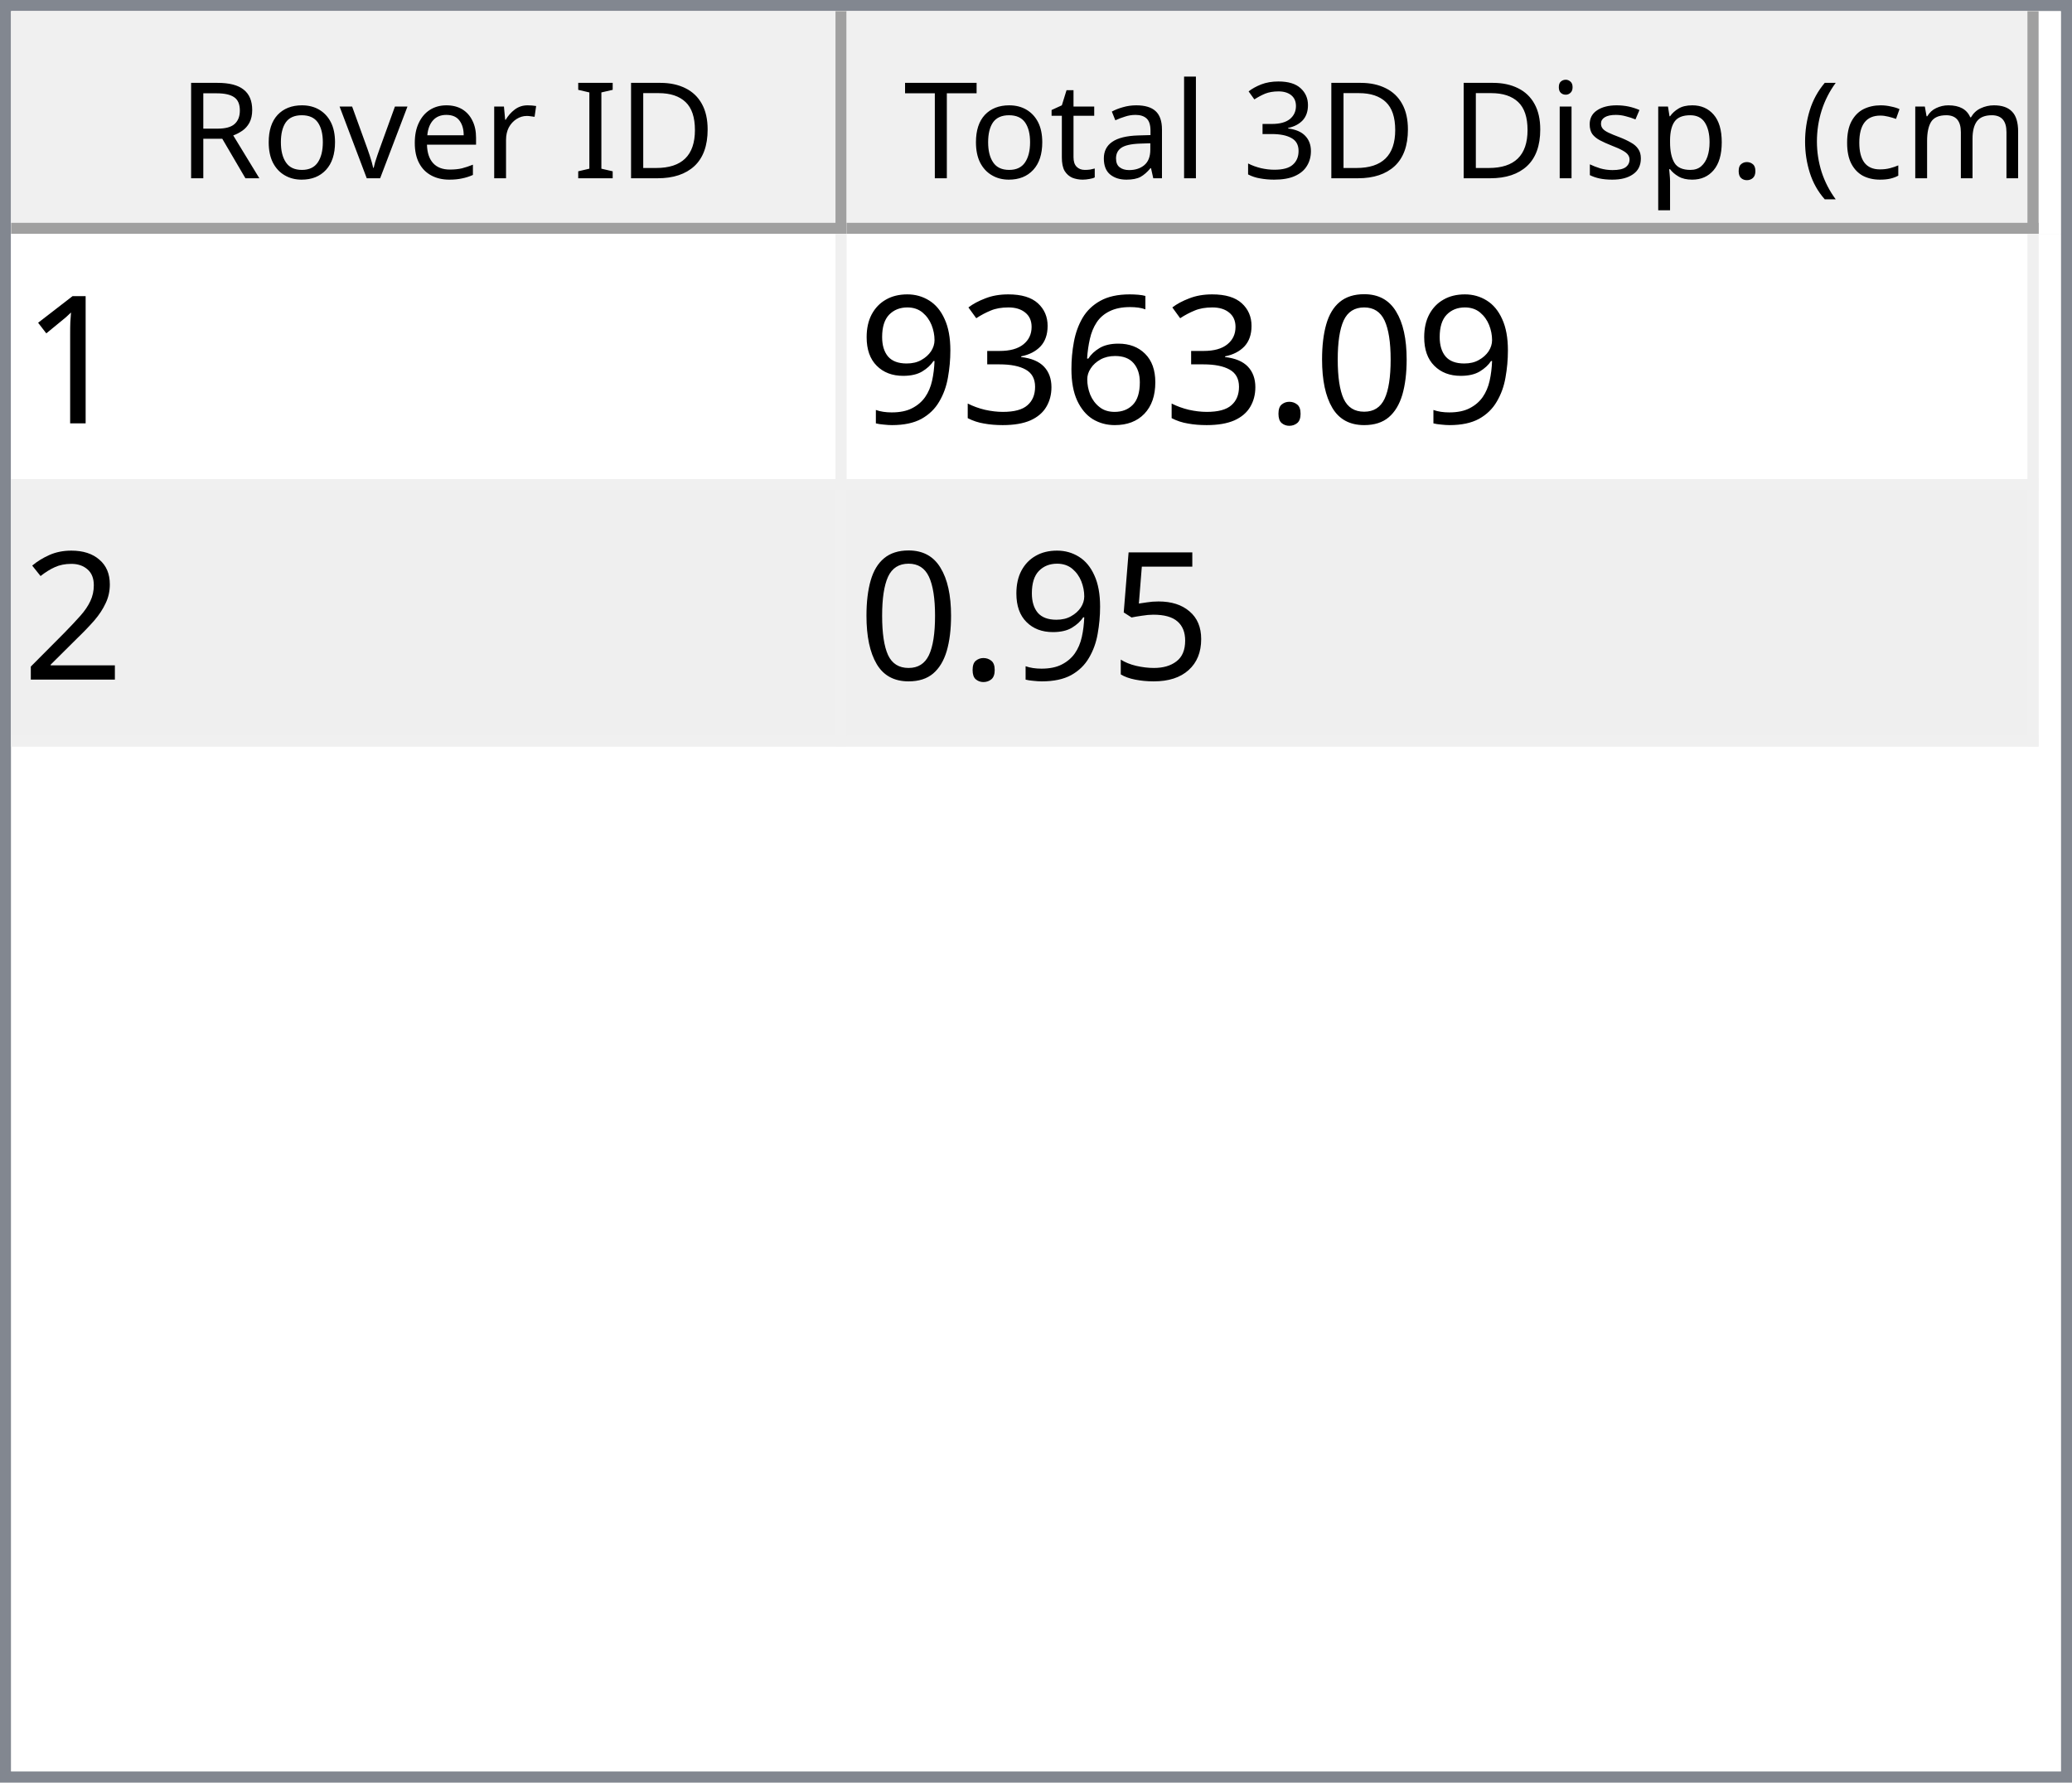
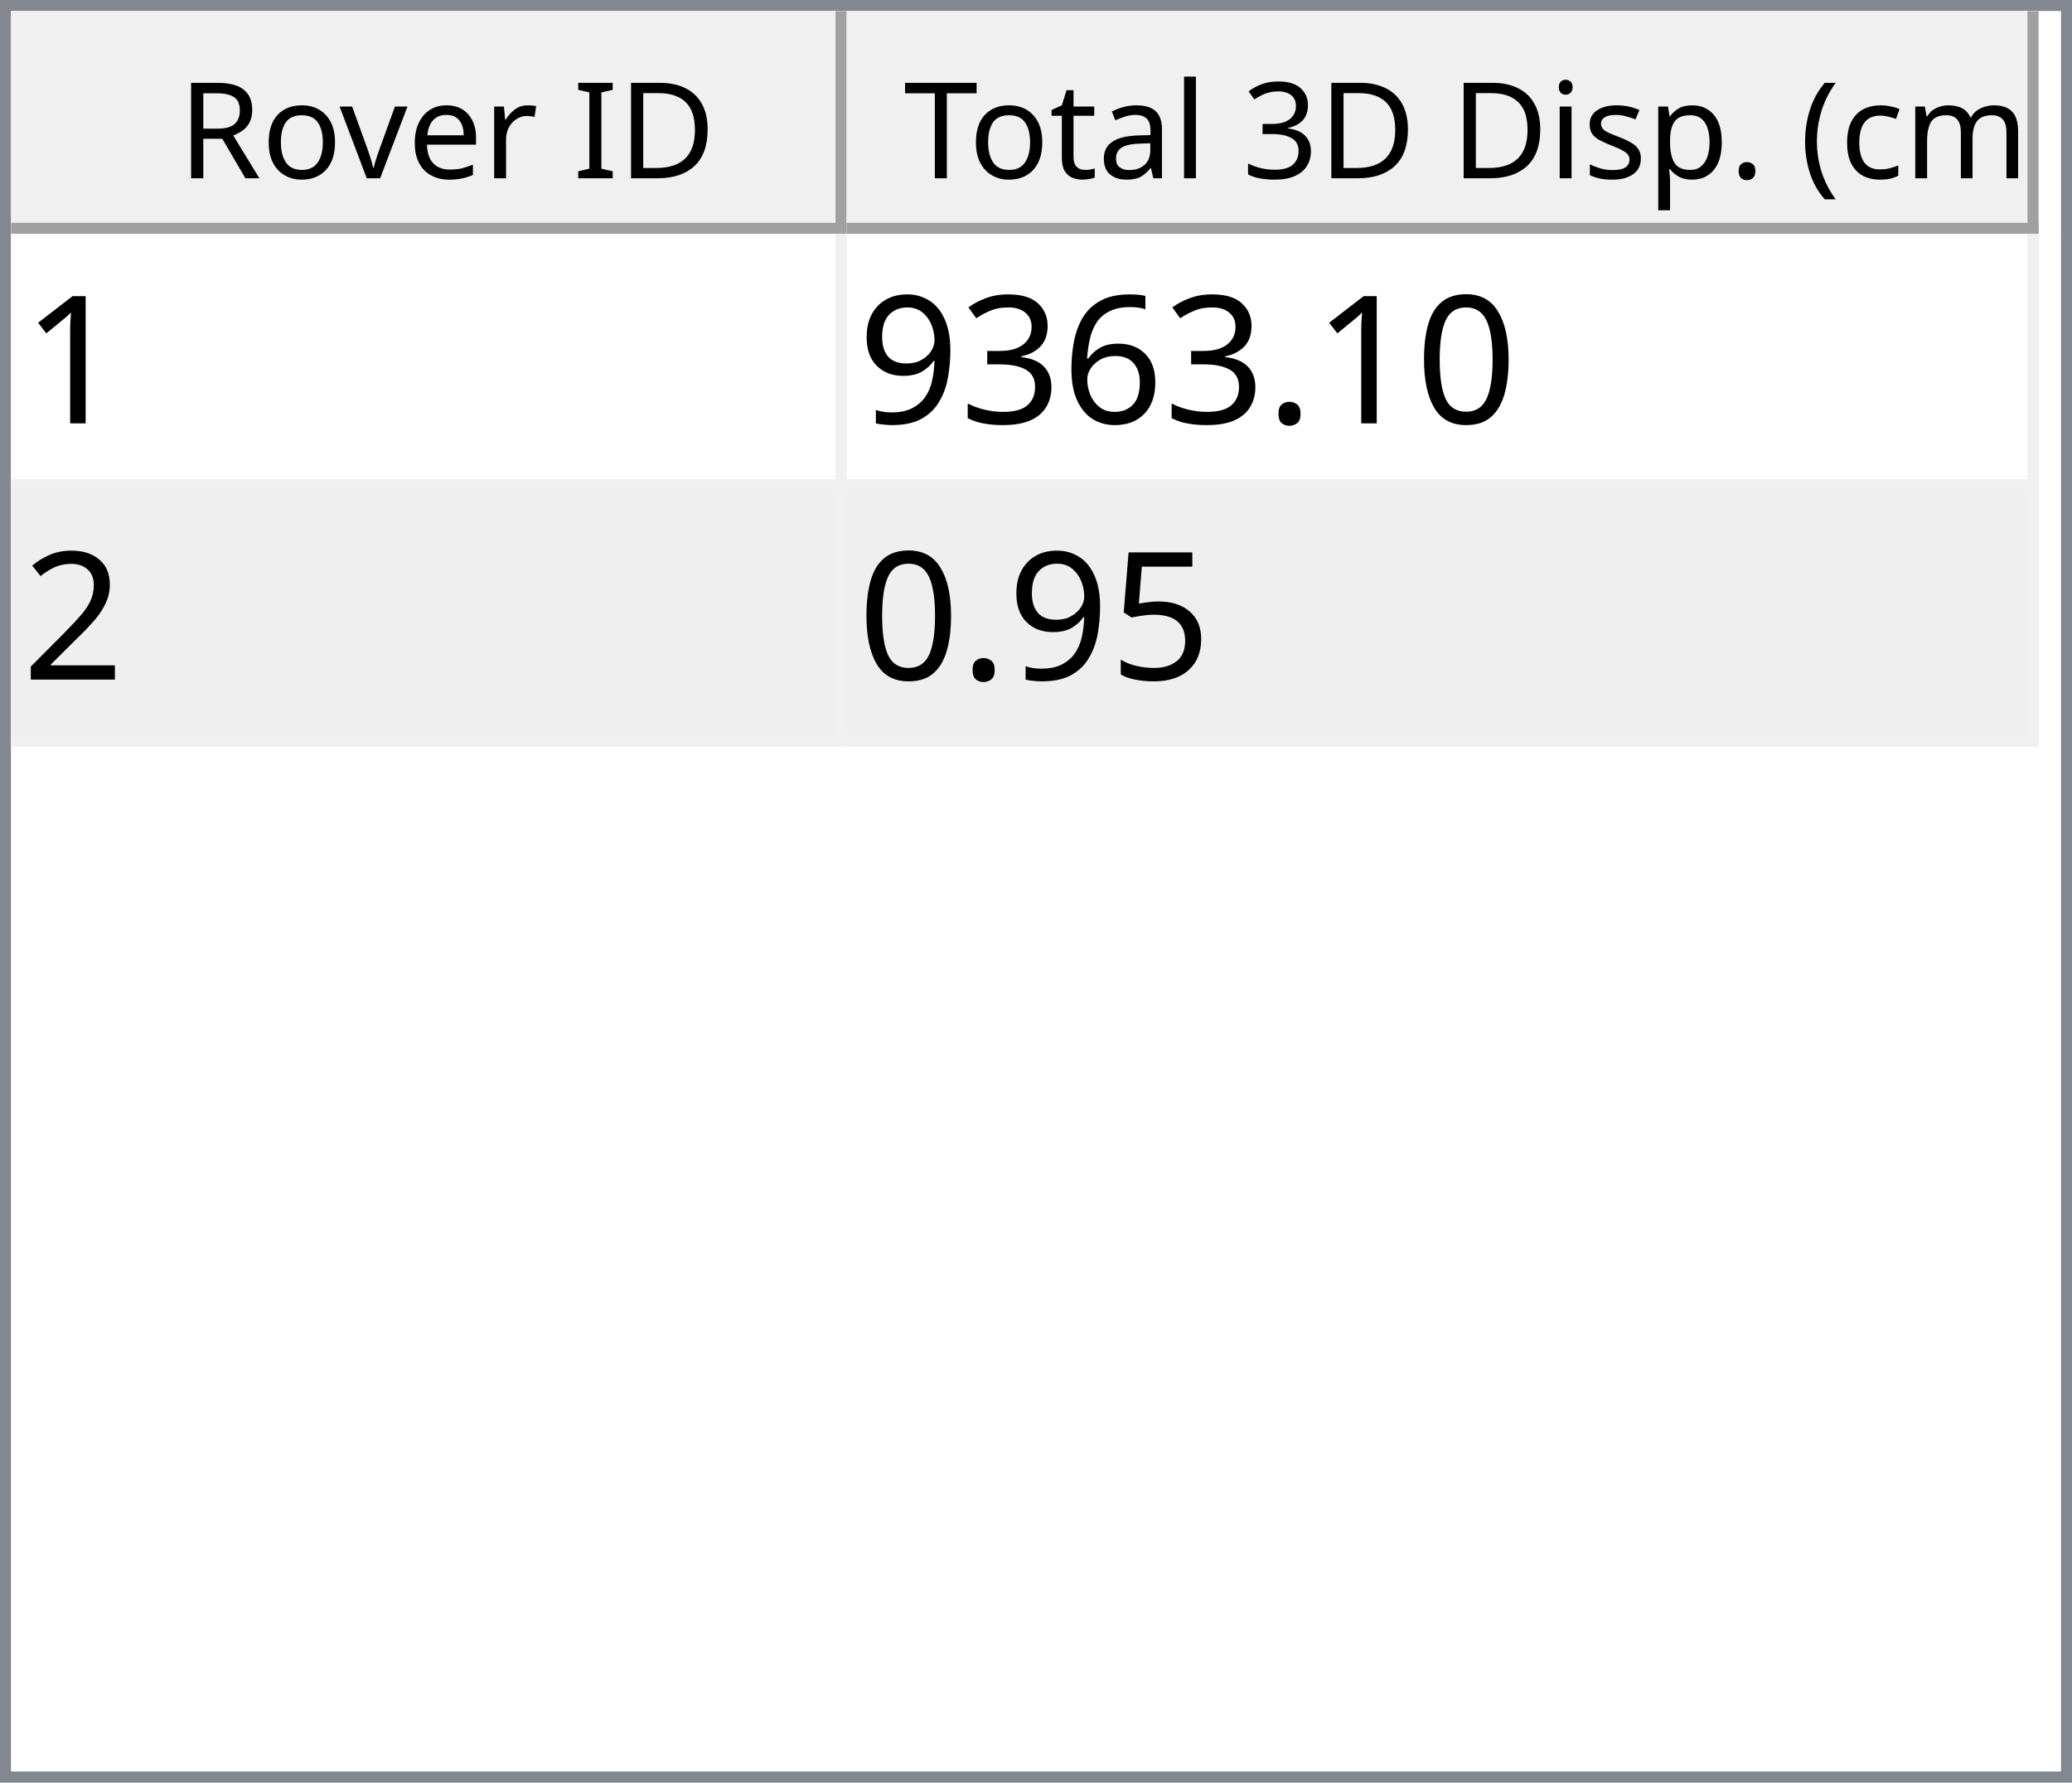
<svg xmlns="http://www.w3.org/2000/svg" style="fill-opacity:1; color-rendering:auto; color-interpolation:auto; text-rendering:auto; stroke:black; stroke-linecap:square; stroke-miterlimit:10; shape-rendering:auto; stroke-opacity:1; fill:black; stroke-dasharray:none; font-weight:normal; stroke-width:1; font-family:'Dialog'; font-style:normal; stroke-linejoin:miter; font-size:12px; stroke-dashoffset:0; image-rendering:auto;" width="186" height="160">
  <defs id="genericDefs" />
  <g>
    <defs id="defs1">
      <clipPath clipPathUnits="userSpaceOnUse" id="clipPath1">
        <path d="M0 0 L186 0 L186 160 L0 160 L0 0 Z" />
      </clipPath>
      <clipPath clipPathUnits="userSpaceOnUse" id="clipPath2">
        <path d="M0 0 L0 160 L186 160 L186 0 Z" />
      </clipPath>
      <clipPath clipPathUnits="userSpaceOnUse" id="clipPath3">
        <path d="M0 0 L0 20 L184 20 L184 0 Z" />
      </clipPath>
      <clipPath clipPathUnits="userSpaceOnUse" id="clipPath4">
        <path d="M0 0 L0 20 L75 20 L75 0 Z" />
      </clipPath>
      <clipPath clipPathUnits="userSpaceOnUse" id="clipPath5">
        <path d="M1 1 L1 19 L74 19 L74 1 Z" />
      </clipPath>
      <clipPath clipPathUnits="userSpaceOnUse" id="clipPath6">
        <path d="M0 0 L0 18 L73 18 L73 0 Z" />
      </clipPath>
      <clipPath clipPathUnits="userSpaceOnUse" id="clipPath7">
        <path d="M-0.5 -0.5 L-0.5 19.5 L74.5 19.5 L74.5 -0.5 Z" />
      </clipPath>
      <clipPath clipPathUnits="userSpaceOnUse" id="clipPath8">
        <path d="M0 0 L0 20 L107 20 L107 0 Z" />
      </clipPath>
      <clipPath clipPathUnits="userSpaceOnUse" id="clipPath9">
        <path d="M1 1 L1 19 L106 19 L106 1 Z" />
      </clipPath>
      <clipPath clipPathUnits="userSpaceOnUse" id="clipPath10">
        <path d="M0 0 L0 18 L105 18 L105 0 Z" />
      </clipPath>
      <clipPath clipPathUnits="userSpaceOnUse" id="clipPath11">
        <path d="M-0.5 -0.5 L-0.5 19.5 L106.5 19.5 L106.5 -0.5 Z" />
      </clipPath>
      <clipPath clipPathUnits="userSpaceOnUse" id="clipPath12">
        <path d="M0 0 L0 138 L184 138 L184 0 Z" />
      </clipPath>
      <clipPath clipPathUnits="userSpaceOnUse" id="clipPath13">
        <path d="M0 0 L0 46 L182 46 L182 0 Z" />
      </clipPath>
      <clipPath clipPathUnits="userSpaceOnUse" id="clipPath14">
        <path d="M-0.5 -0.5 L-0.5 45.5 L181.5 45.5 L181.5 -0.5 Z" />
      </clipPath>
      <clipPath clipPathUnits="userSpaceOnUse" id="clipPath15">
        <path d="M0 0 L0 22 L74 22 L74 0 Z" />
      </clipPath>
      <clipPath clipPathUnits="userSpaceOnUse" id="clipPath16">
        <path d="M0 0 L0 22 L106 22 L106 0 Z" />
      </clipPath>
      <font horiz-adv-x="64.551" id="font1">
        <font-face ascent="107.91" descent="25.098" units-per-em="100" style="font-style:normal; font-family:Segoe UI; font-weight:normal;" />
        <missing-glyph horiz-adv-x="64.551" d="M8.109 0 L8.109 68.266 L56.453 68.266 L56.453 0 L8.109 0 ZM15.328 7.234 L49.219 7.234 L49.219 61.031 L15.328 61.031 L15.328 7.234 Z" />
        <glyph unicode="D" horiz-adv-x="70.117" d="M9.188 0 L9.188 70.016 L28.516 70.016 Q65.531 70.016 65.531 35.891 Q65.531 19.672 55.25 9.836 Q44.969 0 27.734 0 L9.188 0 ZM17.391 62.594 L17.391 7.422 L27.828 7.422 Q41.609 7.422 49.273 14.797 Q56.938 22.172 56.938 35.688 Q56.938 62.594 28.328 62.594 L17.391 62.594 Z" />
        <glyph unicode="I" horiz-adv-x="26.611" d="M17.391 0 L9.188 0 L9.188 70.016 L17.391 70.016 L17.391 0 Z" />
        <glyph unicode=" " horiz-adv-x="27.393" d="" />
        <glyph unicode="r" horiz-adv-x="34.766" d="M34.188 41.891 Q32.078 43.5 28.125 43.5 Q23 43.5 19.555 38.672 Q16.109 33.844 16.109 25.484 L16.109 0 L8.109 0 L8.109 50 L16.109 50 L16.109 39.703 L16.312 39.703 Q18.016 44.969 21.531 47.922 Q25.047 50.875 29.391 50.875 Q32.516 50.875 34.188 50.203 L34.188 41.891 Z" />
        <glyph unicode="e" horiz-adv-x="52.295" d="M48.297 23 L12.984 23 Q13.188 14.656 17.484 10.109 Q21.781 5.562 29.297 5.562 Q37.75 5.562 44.828 11.141 L44.828 3.609 Q38.234 -1.172 27.391 -1.172 Q16.797 -1.172 10.742 5.641 Q4.688 12.453 4.688 24.812 Q4.688 36.469 11.305 43.82 Q17.922 51.172 27.734 51.172 Q37.547 51.172 42.922 44.828 Q48.297 38.484 48.297 27.203 L48.297 23 ZM40.094 29.781 Q40.047 36.719 36.75 40.578 Q33.453 44.438 27.594 44.438 Q21.922 44.438 17.969 40.383 Q14.016 36.328 13.094 29.781 L40.094 29.781 Z" />
        <glyph unicode="v" horiz-adv-x="47.9" d="M47.406 50 L27.484 0 L19.625 0 L0.688 50 L9.469 50 L22.172 13.672 Q23.578 9.672 23.922 6.688 L24.125 6.688 Q24.609 10.453 25.688 13.484 L38.969 50 L47.406 50 Z" />
        <glyph unicode="o" horiz-adv-x="58.594" d="M29 -1.172 Q17.922 -1.172 11.305 5.836 Q4.688 12.844 4.688 24.422 Q4.688 37.016 11.57 44.094 Q18.453 51.172 30.172 51.172 Q41.359 51.172 47.633 44.289 Q53.906 37.406 53.906 25.203 Q53.906 13.234 47.141 6.031 Q40.375 -1.172 29 -1.172 ZM29.594 44.438 Q21.875 44.438 17.383 39.188 Q12.891 33.938 12.891 24.703 Q12.891 15.828 17.43 10.695 Q21.969 5.562 29.594 5.562 Q37.359 5.562 41.531 10.594 Q45.703 15.625 45.703 24.906 Q45.703 34.281 41.531 39.359 Q37.359 44.438 29.594 44.438 Z" />
        <glyph unicode="R" horiz-adv-x="59.814" d="M59.375 0 L49.609 0 L37.891 19.625 Q36.281 22.359 34.766 24.289 Q33.25 26.219 31.664 27.438 Q30.078 28.656 28.25 29.219 Q26.422 29.781 24.125 29.781 L17.391 29.781 L17.391 0 L9.188 0 L9.188 70.016 L30.078 70.016 Q34.672 70.016 38.555 68.867 Q42.438 67.719 45.289 65.375 Q48.141 63.031 49.758 59.547 Q51.375 56.062 51.375 51.375 Q51.375 47.703 50.273 44.656 Q49.172 41.609 47.148 39.211 Q45.125 36.812 42.266 35.133 Q39.406 33.453 35.844 32.516 L35.844 32.328 Q37.594 31.547 38.891 30.547 Q40.188 29.547 41.359 28.18 Q42.531 26.812 43.68 25.078 Q44.828 23.344 46.234 21.047 L59.375 0 ZM17.391 62.594 L17.391 37.203 L28.516 37.203 Q31.594 37.203 34.203 38.133 Q36.812 39.062 38.719 40.797 Q40.625 42.531 41.703 45.047 Q42.781 47.562 42.781 50.688 Q42.781 56.297 39.141 59.445 Q35.5 62.594 28.609 62.594 L17.391 62.594 Z" />
        <glyph unicode=")" horiz-adv-x="30.176" d="M8.297 -15.922 L1.172 -15.922 Q16.406 2.344 16.406 26.812 Q16.406 51.469 1.078 70.016 L8.297 70.016 Q23.531 52.156 23.531 26.703 Q23.531 1.375 8.297 -15.922 Z" />
        <glyph unicode="m" horiz-adv-x="86.133" d="M79.109 0 L71.094 0 L71.094 28.719 Q71.094 37.016 68.531 40.727 Q65.969 44.438 59.906 44.438 Q54.781 44.438 51.195 39.75 Q47.609 35.062 47.609 28.516 L47.609 0 L39.594 0 L39.594 29.688 Q39.594 44.438 28.219 44.438 Q22.953 44.438 19.531 40.016 Q16.109 35.594 16.109 28.516 L16.109 0 L8.109 0 L8.109 50 L16.109 50 L16.109 42.094 L16.312 42.094 Q21.625 51.172 31.844 51.172 Q36.969 51.172 40.773 48.312 Q44.578 45.453 46 40.828 Q51.562 51.172 62.594 51.172 Q79.109 51.172 79.109 30.812 L79.109 0 Z" />
        <glyph unicode="c" horiz-adv-x="46.191" d="M42.188 2.297 Q36.422 -1.172 28.516 -1.172 Q17.828 -1.172 11.258 5.789 Q4.688 12.75 4.688 23.828 Q4.688 36.188 11.766 43.68 Q18.844 51.172 30.672 51.172 Q37.25 51.172 42.281 48.734 L42.281 40.531 Q36.719 44.438 30.375 44.438 Q22.703 44.438 17.797 38.945 Q12.891 33.453 12.891 24.516 Q12.891 15.719 17.508 10.641 Q22.125 5.562 29.891 5.562 Q36.422 5.562 42.188 9.906 L42.188 2.297 Z" />
        <glyph unicode="(" horiz-adv-x="30.176" d="M29.109 -15.922 L21.969 -15.922 Q6.844 1.375 6.844 26.703 Q6.844 52.156 21.969 70.016 L29.203 70.016 Q13.875 51.469 13.875 26.812 Q13.875 2.344 29.109 -15.922 Z" />
        <glyph unicode="." horiz-adv-x="21.68" d="M10.891 -1.078 Q8.641 -1.078 7.055 0.539 Q5.469 2.156 5.469 4.391 Q5.469 6.641 7.055 8.273 Q8.641 9.906 10.891 9.906 Q13.188 9.906 14.797 8.273 Q16.406 6.641 16.406 4.391 Q16.406 2.156 14.797 0.539 Q13.188 -1.078 10.891 -1.078 Z" />
        <glyph unicode="p" horiz-adv-x="58.789" d="M16.312 7.234 L16.109 7.234 L16.109 -23 L8.109 -23 L8.109 50 L16.109 50 L16.109 41.219 L16.312 41.219 Q22.219 51.172 33.594 51.172 Q43.266 51.172 48.688 44.461 Q54.109 37.75 54.109 26.469 Q54.109 13.922 48 6.375 Q41.891 -1.172 31.297 -1.172 Q21.578 -1.172 16.312 7.234 ZM16.109 27.391 L16.109 20.406 Q16.109 14.203 20.141 9.883 Q24.172 5.562 30.375 5.562 Q37.641 5.562 41.773 11.133 Q45.906 16.703 45.906 26.609 Q45.906 34.969 42.047 39.703 Q38.188 44.438 31.594 44.438 Q24.609 44.438 20.359 39.578 Q16.109 34.719 16.109 27.391 Z" />
        <glyph unicode="s" horiz-adv-x="42.432" d="M5.078 1.812 L5.078 10.406 Q11.625 5.562 19.484 5.562 Q30.031 5.562 30.031 12.594 Q30.031 14.594 29.125 15.992 Q28.219 17.391 26.68 18.461 Q25.141 19.531 23.07 20.383 Q21 21.234 18.609 22.172 Q15.281 23.484 12.766 24.828 Q10.25 26.172 8.57 27.859 Q6.891 29.547 6.031 31.695 Q5.172 33.844 5.172 36.719 Q5.172 40.234 6.789 42.945 Q8.406 45.656 11.086 47.484 Q13.766 49.312 17.211 50.242 Q20.656 51.172 24.312 51.172 Q30.812 51.172 35.938 48.922 L35.938 40.828 Q30.422 44.438 23.25 44.438 Q21 44.438 19.195 43.922 Q17.391 43.406 16.094 42.477 Q14.797 41.547 14.086 40.258 Q13.375 38.969 13.375 37.406 Q13.375 35.453 14.086 34.133 Q14.797 32.812 16.164 31.789 Q17.531 30.766 19.484 29.938 Q21.438 29.109 23.922 28.125 Q27.25 26.859 29.883 25.516 Q32.516 24.172 34.375 22.484 Q36.234 20.797 37.234 18.602 Q38.234 16.406 38.234 13.375 Q38.234 9.672 36.602 6.938 Q34.969 4.203 32.234 2.398 Q29.5 0.594 25.93 -0.289 Q22.359 -1.172 18.453 -1.172 Q10.75 -1.172 5.078 1.812 Z" />
        <glyph unicode="i" horiz-adv-x="24.219" d="M12.203 62.703 Q10.062 62.703 8.547 64.164 Q7.031 65.625 7.031 67.875 Q7.031 70.125 8.547 71.609 Q10.062 73.094 12.203 73.094 Q14.406 73.094 15.945 71.609 Q17.484 70.125 17.484 67.875 Q17.484 65.719 15.945 64.211 Q14.406 62.703 12.203 62.703 ZM16.109 0 L8.109 0 L8.109 50 L16.109 50 L16.109 0 Z" />
        <glyph unicode="3" horiz-adv-x="53.906" d="M46.531 19.828 Q46.531 15.094 44.75 11.211 Q42.969 7.328 39.719 4.57 Q36.469 1.812 31.93 0.297 Q27.391 -1.219 21.922 -1.219 Q11.922 -1.219 6 2.594 L6 11.188 Q13.094 5.609 22.219 5.609 Q25.875 5.609 28.828 6.539 Q31.781 7.469 33.906 9.227 Q36.031 10.984 37.18 13.477 Q38.328 15.969 38.328 19.094 Q38.328 32.812 18.797 32.812 L12.984 32.812 L12.984 39.594 L18.5 39.594 Q35.797 39.594 35.797 52.484 Q35.797 64.406 22.609 64.406 Q15.188 64.406 8.688 59.422 L8.688 67.188 Q15.375 71.188 24.609 71.188 Q29 71.188 32.57 69.969 Q36.141 68.75 38.68 66.555 Q41.219 64.359 42.609 61.281 Q44 58.203 44 54.5 Q44 40.672 30.031 36.719 L30.031 36.531 Q33.594 36.141 36.625 34.797 Q39.656 33.453 41.852 31.305 Q44.047 29.156 45.289 26.25 Q46.531 23.344 46.531 19.828 Z" />
        <glyph unicode="l" horiz-adv-x="24.219" d="M16.109 0 L8.109 0 L8.109 74.031 L16.109 74.031 L16.109 0 Z" />
        <glyph unicode="a" horiz-adv-x="50.879" d="M43.891 0 L35.891 0 L35.891 7.812 L35.688 7.812 Q30.469 -1.172 20.312 -1.172 Q12.844 -1.172 8.617 2.781 Q4.391 6.734 4.391 13.281 Q4.391 27.297 20.906 29.594 L35.891 31.688 Q35.891 44.438 25.594 44.438 Q16.547 44.438 9.281 38.281 L9.281 46.484 Q16.656 51.172 26.266 51.172 Q43.891 51.172 43.891 32.516 L43.891 0 ZM35.891 25.297 L23.828 23.641 Q18.266 22.859 15.43 20.875 Q12.594 18.891 12.594 13.875 Q12.594 10.203 15.211 7.883 Q17.828 5.562 22.172 5.562 Q28.125 5.562 32.008 9.742 Q35.891 13.922 35.891 20.312 L35.891 25.297 Z" />
        <glyph unicode="t" horiz-adv-x="33.887" d="M31.297 0.484 Q28.469 -1.078 23.828 -1.078 Q10.688 -1.078 10.688 13.578 L10.688 43.172 L2.094 43.172 L2.094 50 L10.688 50 L10.688 62.203 L18.703 64.797 L18.703 50 L31.297 50 L31.297 43.172 L18.703 43.172 L18.703 14.984 Q18.703 9.969 20.414 7.82 Q22.125 5.672 26.078 5.672 Q29.109 5.672 31.297 7.328 L31.297 0.484 Z" />
        <glyph unicode="T" horiz-adv-x="52.393" d="M50.594 62.594 L30.375 62.594 L30.375 0 L22.172 0 L22.172 62.594 L2 62.594 L2 70.016 L50.594 70.016 L50.594 62.594 Z" />
      </font>
      <font horiz-adv-x="75.0" id="font2">
        <font-face ascent="100.537" descent="21.973" units-per-em="100" style="font-style:normal; font-family:sans-serif; font-weight:normal;" />
        <missing-glyph horiz-adv-x="75.0" d="M12.5 0 L12.5 62.5 L62.5 62.5 L62.5 0 L12.5 0 ZM14.062 1.562 L60.938 1.562 L60.938 60.938 L14.062 60.938 L14.062 1.562 Z" />
        <glyph unicode="1" horiz-adv-x="55.615" d="M37.25 0 L28.469 0 L28.469 56 Q25.297 52.984 20.141 49.953 Q14.984 46.922 10.891 45.406 L10.891 53.906 Q18.266 57.375 23.781 62.305 Q29.297 67.234 31.594 71.875 L37.25 71.875 L37.25 0 Z" />
        <glyph unicode="0" horiz-adv-x="55.615" d="M4.156 35.297 Q4.156 48 6.766 55.742 Q9.375 63.484 14.523 67.68 Q19.672 71.875 27.484 71.875 Q33.25 71.875 37.594 69.555 Q41.938 67.234 44.773 62.867 Q47.609 58.5 49.219 52.227 Q50.828 45.953 50.828 35.297 Q50.828 22.703 48.242 14.969 Q45.656 7.234 40.508 3.008 Q35.359 -1.219 27.484 -1.219 Q17.141 -1.219 11.234 6.203 Q4.156 15.141 4.156 35.297 ZM13.188 35.297 Q13.188 17.672 17.312 11.836 Q21.438 6 27.484 6 Q33.547 6 37.672 11.859 Q41.797 17.719 41.797 35.297 Q41.797 52.984 37.672 58.789 Q33.547 64.594 27.391 64.594 Q21.344 64.594 17.719 59.469 Q13.188 52.938 13.188 35.297 Z" />
        <glyph unicode="." horiz-adv-x="27.783" d="M9.078 0 L9.078 10.016 L19.094 10.016 L19.094 0 L9.078 0 Z" />
        <glyph unicode="6" horiz-adv-x="55.615" d="M49.75 54.047 L41.016 53.375 Q39.844 58.547 37.703 60.891 Q34.125 64.656 28.906 64.656 Q24.703 64.656 21.531 62.312 Q17.391 59.281 14.992 53.469 Q12.594 47.656 12.5 36.922 Q15.672 41.75 20.266 44.094 Q24.859 46.438 29.891 46.438 Q38.672 46.438 44.852 39.969 Q51.031 33.5 51.031 23.25 Q51.031 16.5 48.125 10.719 Q45.219 4.938 40.141 1.859 Q35.062 -1.219 28.609 -1.219 Q17.625 -1.219 10.695 6.859 Q3.766 14.938 3.766 33.5 Q3.766 54.25 11.422 63.672 Q18.109 71.875 29.438 71.875 Q37.891 71.875 43.289 67.141 Q48.688 62.406 49.75 54.047 ZM13.875 23.188 Q13.875 18.656 15.797 14.508 Q17.719 10.359 21.188 8.18 Q24.656 6 28.469 6 Q34.031 6 38.039 10.492 Q42.047 14.984 42.047 22.703 Q42.047 30.125 38.086 34.398 Q34.125 38.672 28.125 38.672 Q22.172 38.672 18.023 34.398 Q13.875 30.125 13.875 23.188 Z" />
        <glyph unicode="3" horiz-adv-x="55.615" d="M4.203 18.891 L12.984 20.062 Q14.5 12.594 18.141 9.297 Q21.781 6 27 6 Q33.203 6 37.477 10.297 Q41.75 14.594 41.75 20.953 Q41.75 27 37.797 30.93 Q33.844 34.859 27.734 34.859 Q25.25 34.859 21.531 33.891 L22.516 41.609 Q23.391 41.5 23.922 41.5 Q29.547 41.5 34.039 44.43 Q38.531 47.359 38.531 53.469 Q38.531 58.297 35.258 61.477 Q31.984 64.656 26.812 64.656 Q21.688 64.656 18.266 61.43 Q14.844 58.203 13.875 51.766 L5.078 53.328 Q6.688 62.156 12.398 67.016 Q18.109 71.875 26.609 71.875 Q32.469 71.875 37.398 69.359 Q42.328 66.844 44.945 62.5 Q47.562 58.156 47.562 53.266 Q47.562 48.641 45.07 44.828 Q42.578 41.016 37.703 38.766 Q44.047 37.312 47.562 32.695 Q51.078 28.078 51.078 21.141 Q51.078 11.766 44.242 5.25 Q37.406 -1.266 26.953 -1.266 Q17.531 -1.266 11.305 4.352 Q5.078 9.969 4.203 18.891 Z" />
        <glyph unicode="9" horiz-adv-x="55.615" d="M5.469 16.547 L13.922 17.328 Q14.984 11.375 18.016 8.688 Q21.047 6 25.781 6 Q29.828 6 32.883 7.859 Q35.938 9.719 37.891 12.82 Q39.844 15.922 41.164 21.195 Q42.484 26.469 42.484 31.938 Q42.484 32.516 42.438 33.688 Q39.797 29.5 35.234 26.883 Q30.672 24.266 25.344 24.266 Q16.453 24.266 10.305 30.711 Q4.156 37.156 4.156 47.703 Q4.156 58.594 10.578 65.234 Q17 71.875 26.656 71.875 Q33.641 71.875 39.43 68.117 Q45.219 64.359 48.219 57.398 Q51.219 50.438 51.219 37.25 Q51.219 23.531 48.242 15.406 Q45.266 7.281 39.383 3.031 Q33.5 -1.219 25.594 -1.219 Q17.188 -1.219 11.867 3.445 Q6.547 8.109 5.469 16.547 ZM41.453 48.141 Q41.453 55.719 37.43 60.156 Q33.406 64.594 27.734 64.594 Q21.875 64.594 17.531 59.812 Q13.188 55.031 13.188 47.406 Q13.188 40.578 17.312 36.305 Q21.438 32.031 27.484 32.031 Q33.594 32.031 37.523 36.305 Q41.453 40.578 41.453 48.141 Z" />
        <glyph unicode="2" horiz-adv-x="55.615" d="M50.344 8.453 L50.344 0 L3.031 0 Q2.938 3.172 4.047 6.109 Q5.859 10.938 9.836 15.625 Q13.812 20.312 21.344 26.469 Q33.016 36.031 37.117 41.625 Q41.219 47.219 41.219 52.203 Q41.219 57.422 37.477 61.008 Q33.734 64.594 27.734 64.594 Q21.391 64.594 17.578 60.789 Q13.766 56.984 13.719 50.25 L4.688 51.172 Q5.609 61.281 11.664 66.578 Q17.719 71.875 27.938 71.875 Q38.234 71.875 44.242 66.164 Q50.25 60.453 50.25 52 Q50.25 47.703 48.492 43.555 Q46.734 39.406 42.656 34.812 Q38.578 30.219 29.109 22.219 Q21.188 15.578 18.945 13.211 Q16.703 10.844 15.234 8.453 L50.344 8.453 Z" />
        <glyph unicode="5" horiz-adv-x="55.615" d="M4.156 18.75 L13.375 19.531 Q14.406 12.797 18.141 9.398 Q21.875 6 27.156 6 Q33.5 6 37.891 10.789 Q42.281 15.578 42.281 23.484 Q42.281 31 38.062 35.352 Q33.844 39.703 27 39.703 Q22.75 39.703 19.336 37.773 Q15.922 35.844 13.969 32.766 L5.719 33.844 L12.641 70.609 L48.25 70.609 L48.25 62.203 L19.672 62.203 L15.828 42.969 Q22.266 47.469 29.344 47.469 Q38.719 47.469 45.164 40.969 Q51.609 34.469 51.609 24.266 Q51.609 14.547 45.953 7.469 Q39.062 -1.219 27.156 -1.219 Q17.391 -1.219 11.211 4.25 Q5.031 9.719 4.156 18.75 Z" />
      </font>
    </defs>
    <g style="fill:white; stroke:white;">
      <rect x="0" y="0" width="186" style="clip-path:url(#clipPath1); stroke:none;" height="160" />
    </g>
    <g style="fill:white; text-rendering:optimizeSpeed; color-rendering:optimizeSpeed; image-rendering:optimizeSpeed; shape-rendering:crispEdges; stroke:white; color-interpolation:sRGB;">
      <rect x="0" width="186" height="160" y="0" style="stroke:none;" />
      <path style="stroke:none;" d="M0 160 L186 160 L186 0 L0 0 Z" />
    </g>
    <g style="fill:rgb(240,240,240); font-family:'Segoe UI'; stroke:rgb(240,240,240);">
      <rect x="0" y="0" width="186" style="clip-path:url(#clipPath2); stroke:none;" height="160" />
    </g>
    <g style="fill:rgb(130,135,144); font-family:'Segoe UI'; stroke:rgb(130,135,144);">
      <path d="M0 0 L186 0 L186 160 L0 160 L0 0 ZM1 1 L185 1 L185 159 L1 159 L1 1 Z" style="fill-rule:evenodd; clip-path:url(#clipPath2); stroke:none;" />
    </g>
    <g style="fill:white; font-family:'Segoe UI'; stroke:white;" transform="translate(1,1)">
      <rect x="0" y="0" width="184" style="clip-path:url(#clipPath3); stroke:none;" height="20" />
    </g>
    <g style="fill:rgb(240,240,240); font-family:'Segoe UI'; stroke:rgb(240,240,240);" transform="translate(1,1)">
      <rect x="0" y="0" width="75" style="clip-path:url(#clipPath4); stroke:none;" height="20" />
    </g>
    <g style="font-family:'Segoe UI';" transform="translate(2,2)">
      <text x="14" xml:space="preserve" y="14" style="clip-path:url(#clipPath6); stroke:none;">Rover ID</text>
    </g>
    <g style="fill:rgb(160,160,160); font-family:'Segoe UI'; stroke:rgb(160,160,160); stroke-linejoin:bevel;" transform="translate(1.5,1.5)">
      <line x1="74" x2="74" y1="0" style="fill:none; clip-path:url(#clipPath7);" y2="19" />
    </g>
    <g style="fill:rgb(160,160,160); font-family:'Segoe UI'; stroke:rgb(160,160,160); stroke-linejoin:bevel;" transform="matrix(1,0,0,1,1,1) translate(0.5,0.5)">
      <line x1="0" x2="74" y1="19" style="fill:none; clip-path:url(#clipPath7);" y2="19" />
    </g>
    <g style="fill:rgb(240,240,240); font-family:'Segoe UI'; stroke:rgb(240,240,240);" transform="translate(76,1)">
      <rect x="0" y="0" width="107" style="clip-path:url(#clipPath8); stroke:none;" height="20" />
    </g>
    <g style="font-family:'Segoe UI';" transform="translate(77,2)">
      <text x="1" xml:space="preserve" y="14" style="clip-path:url(#clipPath10); stroke:none;"> Total 3D Disp. (cm)</text>
    </g>
    <g style="fill:rgb(160,160,160); font-family:'Segoe UI'; stroke:rgb(160,160,160); stroke-linejoin:bevel;" transform="translate(76.5,1.5)">
      <line x1="106" x2="106" y1="0" style="fill:none; clip-path:url(#clipPath11);" y2="19" />
    </g>
    <g style="fill:rgb(160,160,160); font-family:'Segoe UI'; stroke:rgb(160,160,160); stroke-linejoin:bevel;" transform="matrix(1,0,0,1,76,1) translate(0.5,0.5)">
      <line x1="0" x2="106" y1="19" style="fill:none; clip-path:url(#clipPath11);" y2="19" />
    </g>
    <g style="fill:white; font-family:'Segoe UI'; stroke:white;" transform="translate(1,21)">
      <rect x="0" y="0" width="184" style="clip-path:url(#clipPath12); stroke:none;" height="138" />
    </g>
    <g style="fill:rgb(240,240,240); font-size:16px; font-family:sans-serif; stroke:rgb(240,240,240);" transform="translate(1,21)">
      <rect x="0" y="0" width="182" style="clip-path:url(#clipPath13); stroke:none;" height="46" />
      <line transform="translate(0.5,0.5)" x1="0" x2="181" y1="22" style="clip-path:url(#clipPath14); fill:none; stroke-linejoin:bevel;" y2="22" />
    </g>
    <g transform="matrix(1,0,0,1,1,21) translate(0.5,0.5)" style="fill:rgb(240,240,240); font-size:16px; font-family:sans-serif; stroke:rgb(240,240,240); stroke-linejoin:bevel;">
      <line x1="0" x2="181" y1="45" style="fill:none; clip-path:url(#clipPath14);" y2="45" />
    </g>
    <g transform="matrix(1,0,0,1,1,21) translate(0.5,0.5)" style="fill:rgb(240,240,240); font-size:16px; font-family:sans-serif; stroke:rgb(240,240,240); stroke-linejoin:bevel;">
      <line x1="74" x2="74" y1="0" style="fill:none; clip-path:url(#clipPath14);" y2="45" />
    </g>
    <g transform="matrix(1,0,0,1,1,21) translate(0.5,0.5)" style="fill:rgb(240,240,240); font-size:16px; font-family:sans-serif; stroke:rgb(240,240,240); stroke-linejoin:bevel;">
      <line x1="181" x2="181" y1="0" style="fill:none; clip-path:url(#clipPath14);" y2="45" />
    </g>
    <g style="fill:white; font-size:16px; font-family:sans-serif; stroke:white;" transform="matrix(1,0,0,1,1,21)">
      <rect x="0" y="0" width="74" style="clip-path:url(#clipPath15); stroke:none;" height="22" />
      <text x="1" y="17" style="fill:black; clip-path:url(#clipPath15); stroke:none;" xml:space="preserve">1</text>
    </g>
    <g style="fill:white; font-size:16px; font-family:sans-serif; stroke:white;" transform="matrix(1,0,0,1,1,21) translate(75,0)">
      <rect x="0" y="0" width="106" style="clip-path:url(#clipPath16); stroke:none;" height="22" />
-       <text x="1" y="17" style="fill:black; clip-path:url(#clipPath16); stroke:none;" xml:space="preserve">9363.09</text>
+       <text x="1" y="17" style="fill:black; clip-path:url(#clipPath16); stroke:none;" xml:space="preserve">9363.10</text>
    </g>
    <g style="fill:rgb(239,239,239); font-size:16px; font-family:sans-serif; stroke:rgb(239,239,239);" transform="matrix(1,0,0,1,1,21) translate(0,23)">
      <rect x="0" y="0" width="74" style="clip-path:url(#clipPath15); stroke:none;" height="22" />
      <text x="1" y="17" style="fill:black; clip-path:url(#clipPath15); stroke:none;" xml:space="preserve">2</text>
    </g>
    <g style="fill:rgb(239,239,239); font-size:16px; font-family:sans-serif; stroke:rgb(239,239,239);" transform="matrix(1,0,0,1,1,21) translate(75,23)">
      <rect x="0" y="0" width="106" style="clip-path:url(#clipPath16); stroke:none;" height="22" />
      <text x="1" y="17" style="fill:black; clip-path:url(#clipPath16); stroke:none;" xml:space="preserve">0.95</text>
    </g>
  </g>
</svg>
